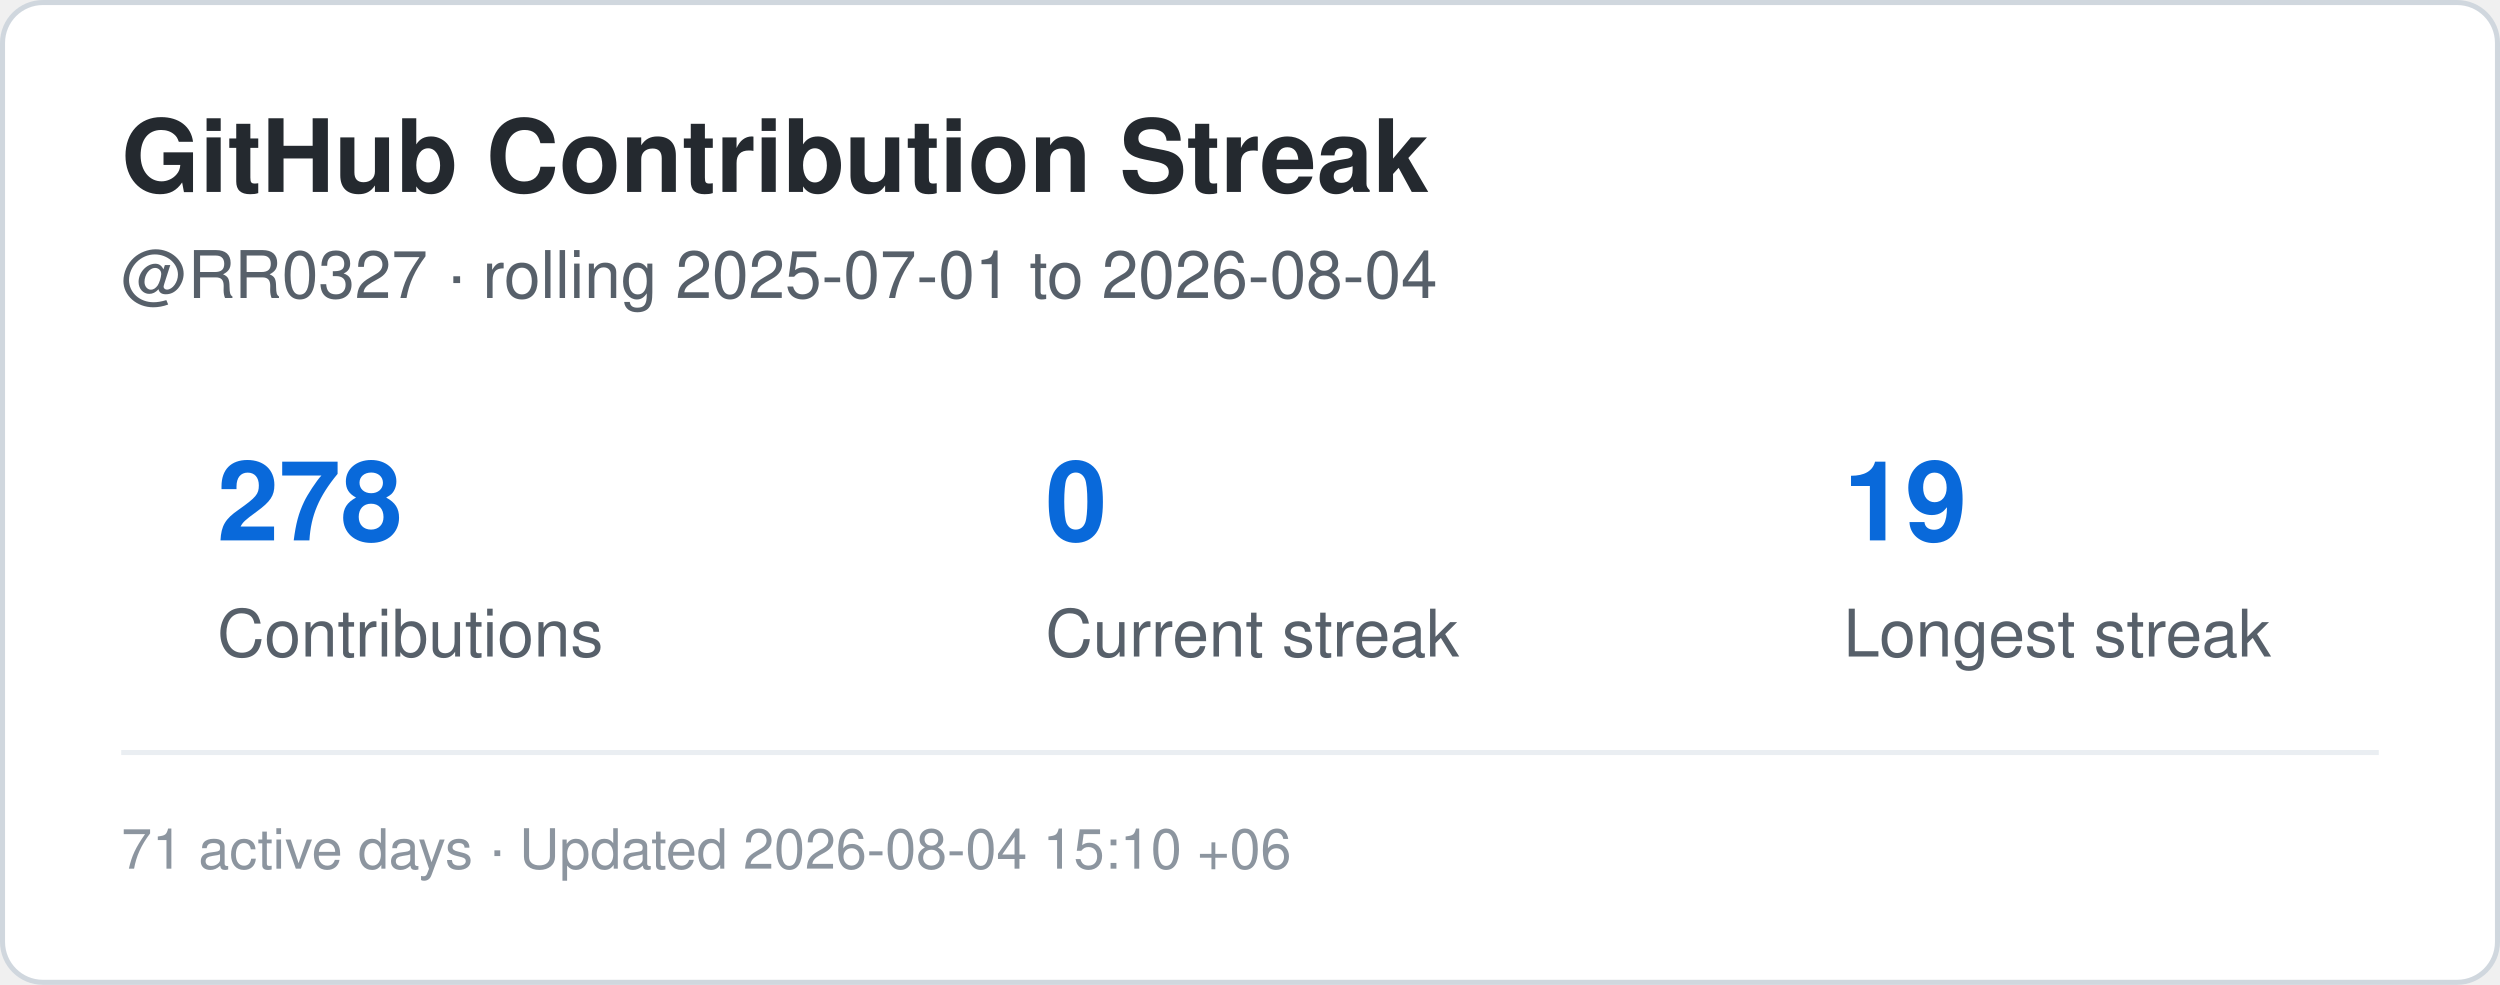
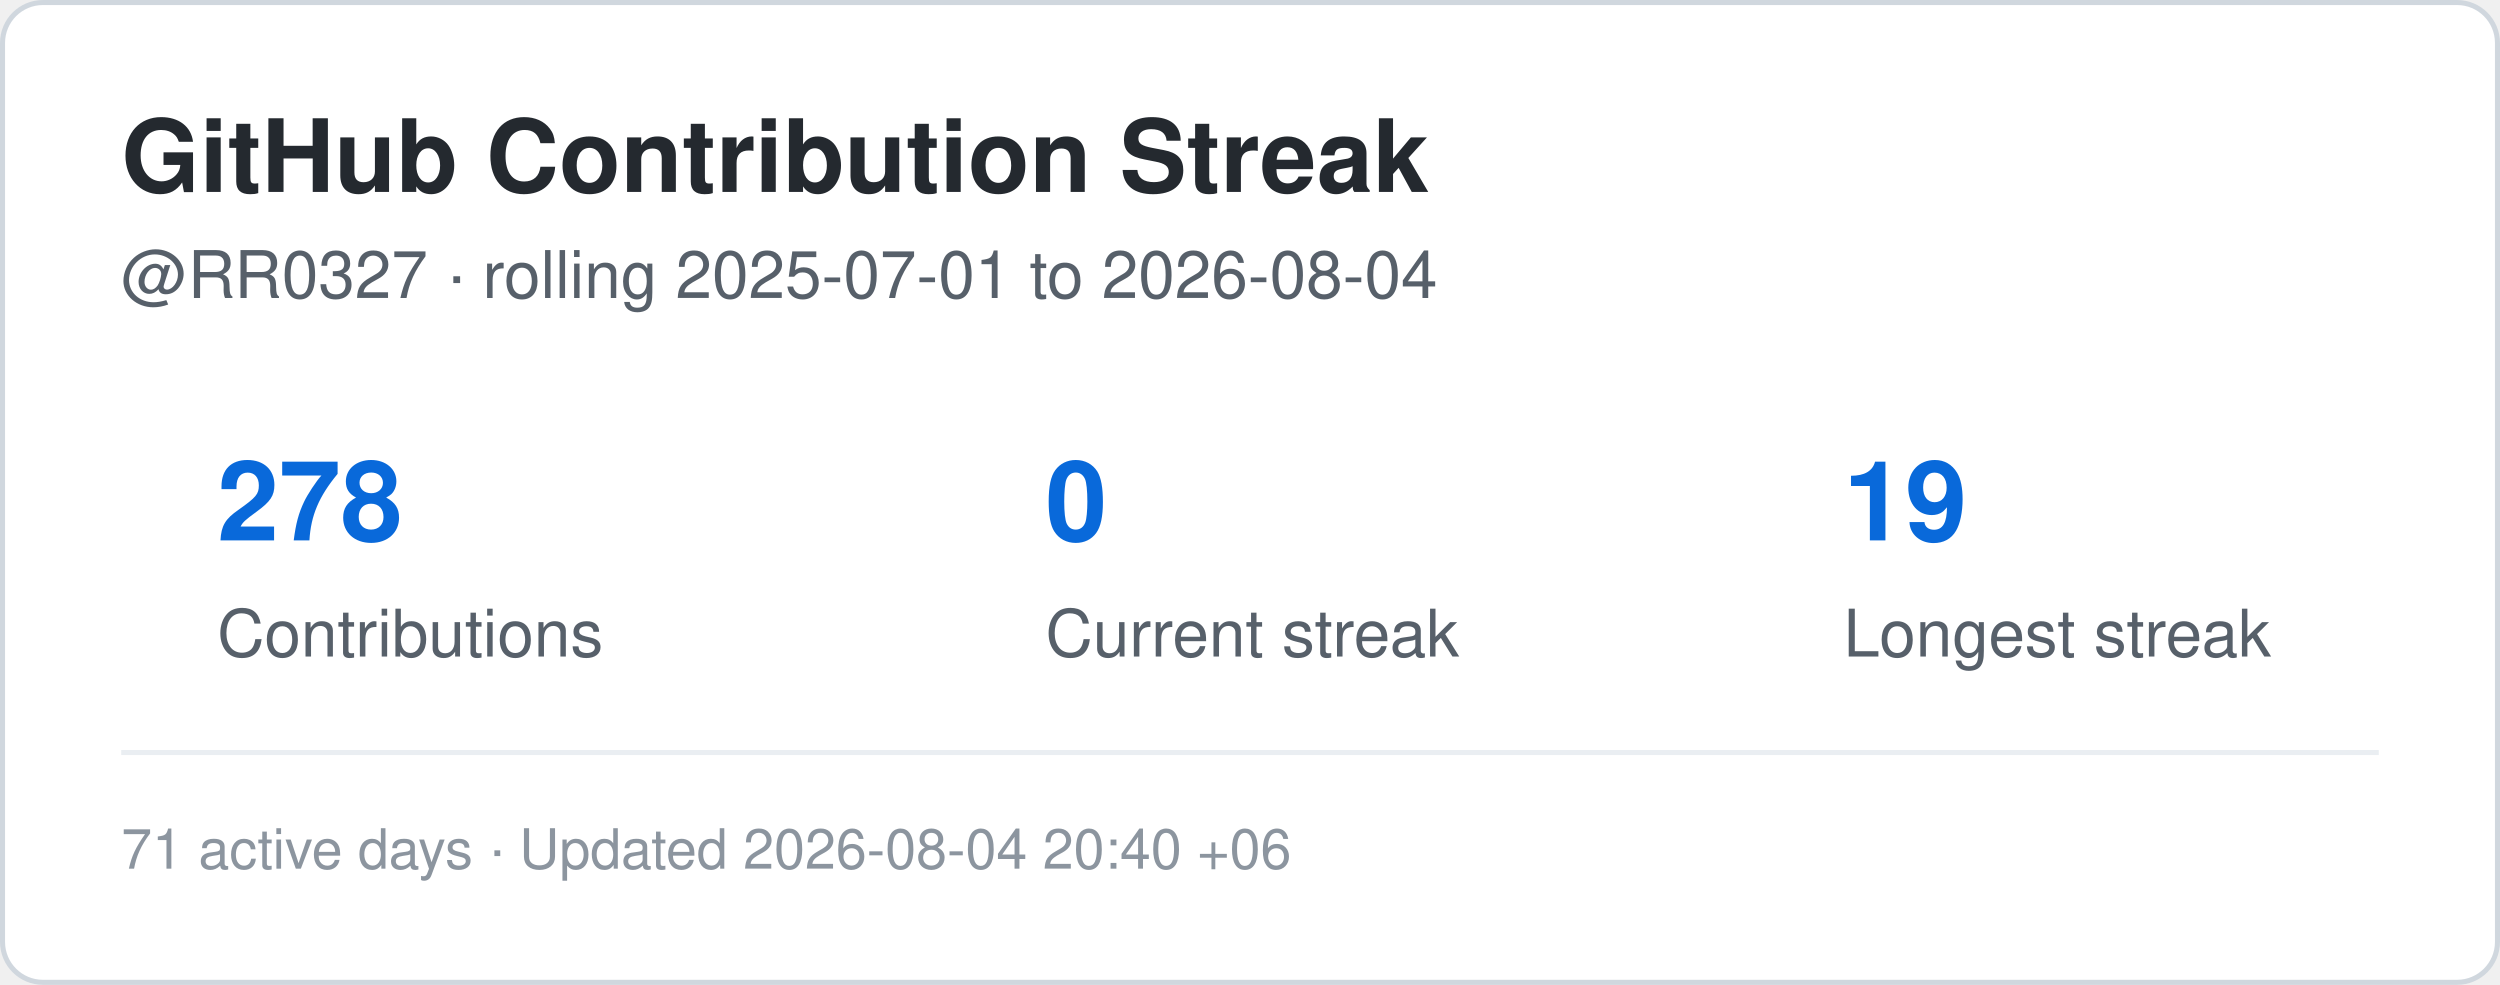
<svg xmlns="http://www.w3.org/2000/svg" width="495" height="195" viewBox="0 0 495 195" role="img" aria-label="Contribution streak for RR0327">
  <rect x="0.5" y="0.5" width="494" height="194" rx="8" fill="#ffffff" stroke="#d0d7de" />
  <style>
    .title {
      font: 700 20px -apple-system,BlinkMacSystemFont,"Segoe UI",Helvetica,Arial,sans-serif;
      fill: #24292f;
    }
    .label {
      font: 500 13px -apple-system,BlinkMacSystemFont,"Segoe UI",Helvetica,Arial,sans-serif;
      fill: #57606a;
    }
    .value {
      font: 700 22px -apple-system,BlinkMacSystemFont,"Segoe UI",Helvetica,Arial,sans-serif;
      fill: #0969da;
    }
    .small {
      font: 400 11px -apple-system,BlinkMacSystemFont,"Segoe UI",Helvetica,Arial,sans-serif;
      fill: #8c959f;
    }
  </style>
  <text x="24" y="38" class="title">GitHub Contribution Streak</text>
  <text x="24" y="59" class="label">
    @RR0327 · rolling 2025-07-01 to 2026-08-04
  </text>
  <text x="43" y="107" class="value">278</text>
  <text x="43" y="130" class="label">Contributions</text>
  <text x="207" y="107" class="value">0</text>
  <text x="207" y="130" class="label">Current streak</text>
  <text x="365" y="107" class="value">19</text>
  <text x="365" y="130" class="label">Longest streak</text>
  <line x1="24" y1="149" x2="471" y2="149" stroke="#eaeef2" />
  <text x="24" y="172" class="small">
-     71 active days · Updated 2026-08-04 15:10 +06
+     71 active days · Updated 2026-08-04 20:40 +06
  </text>
</svg>
